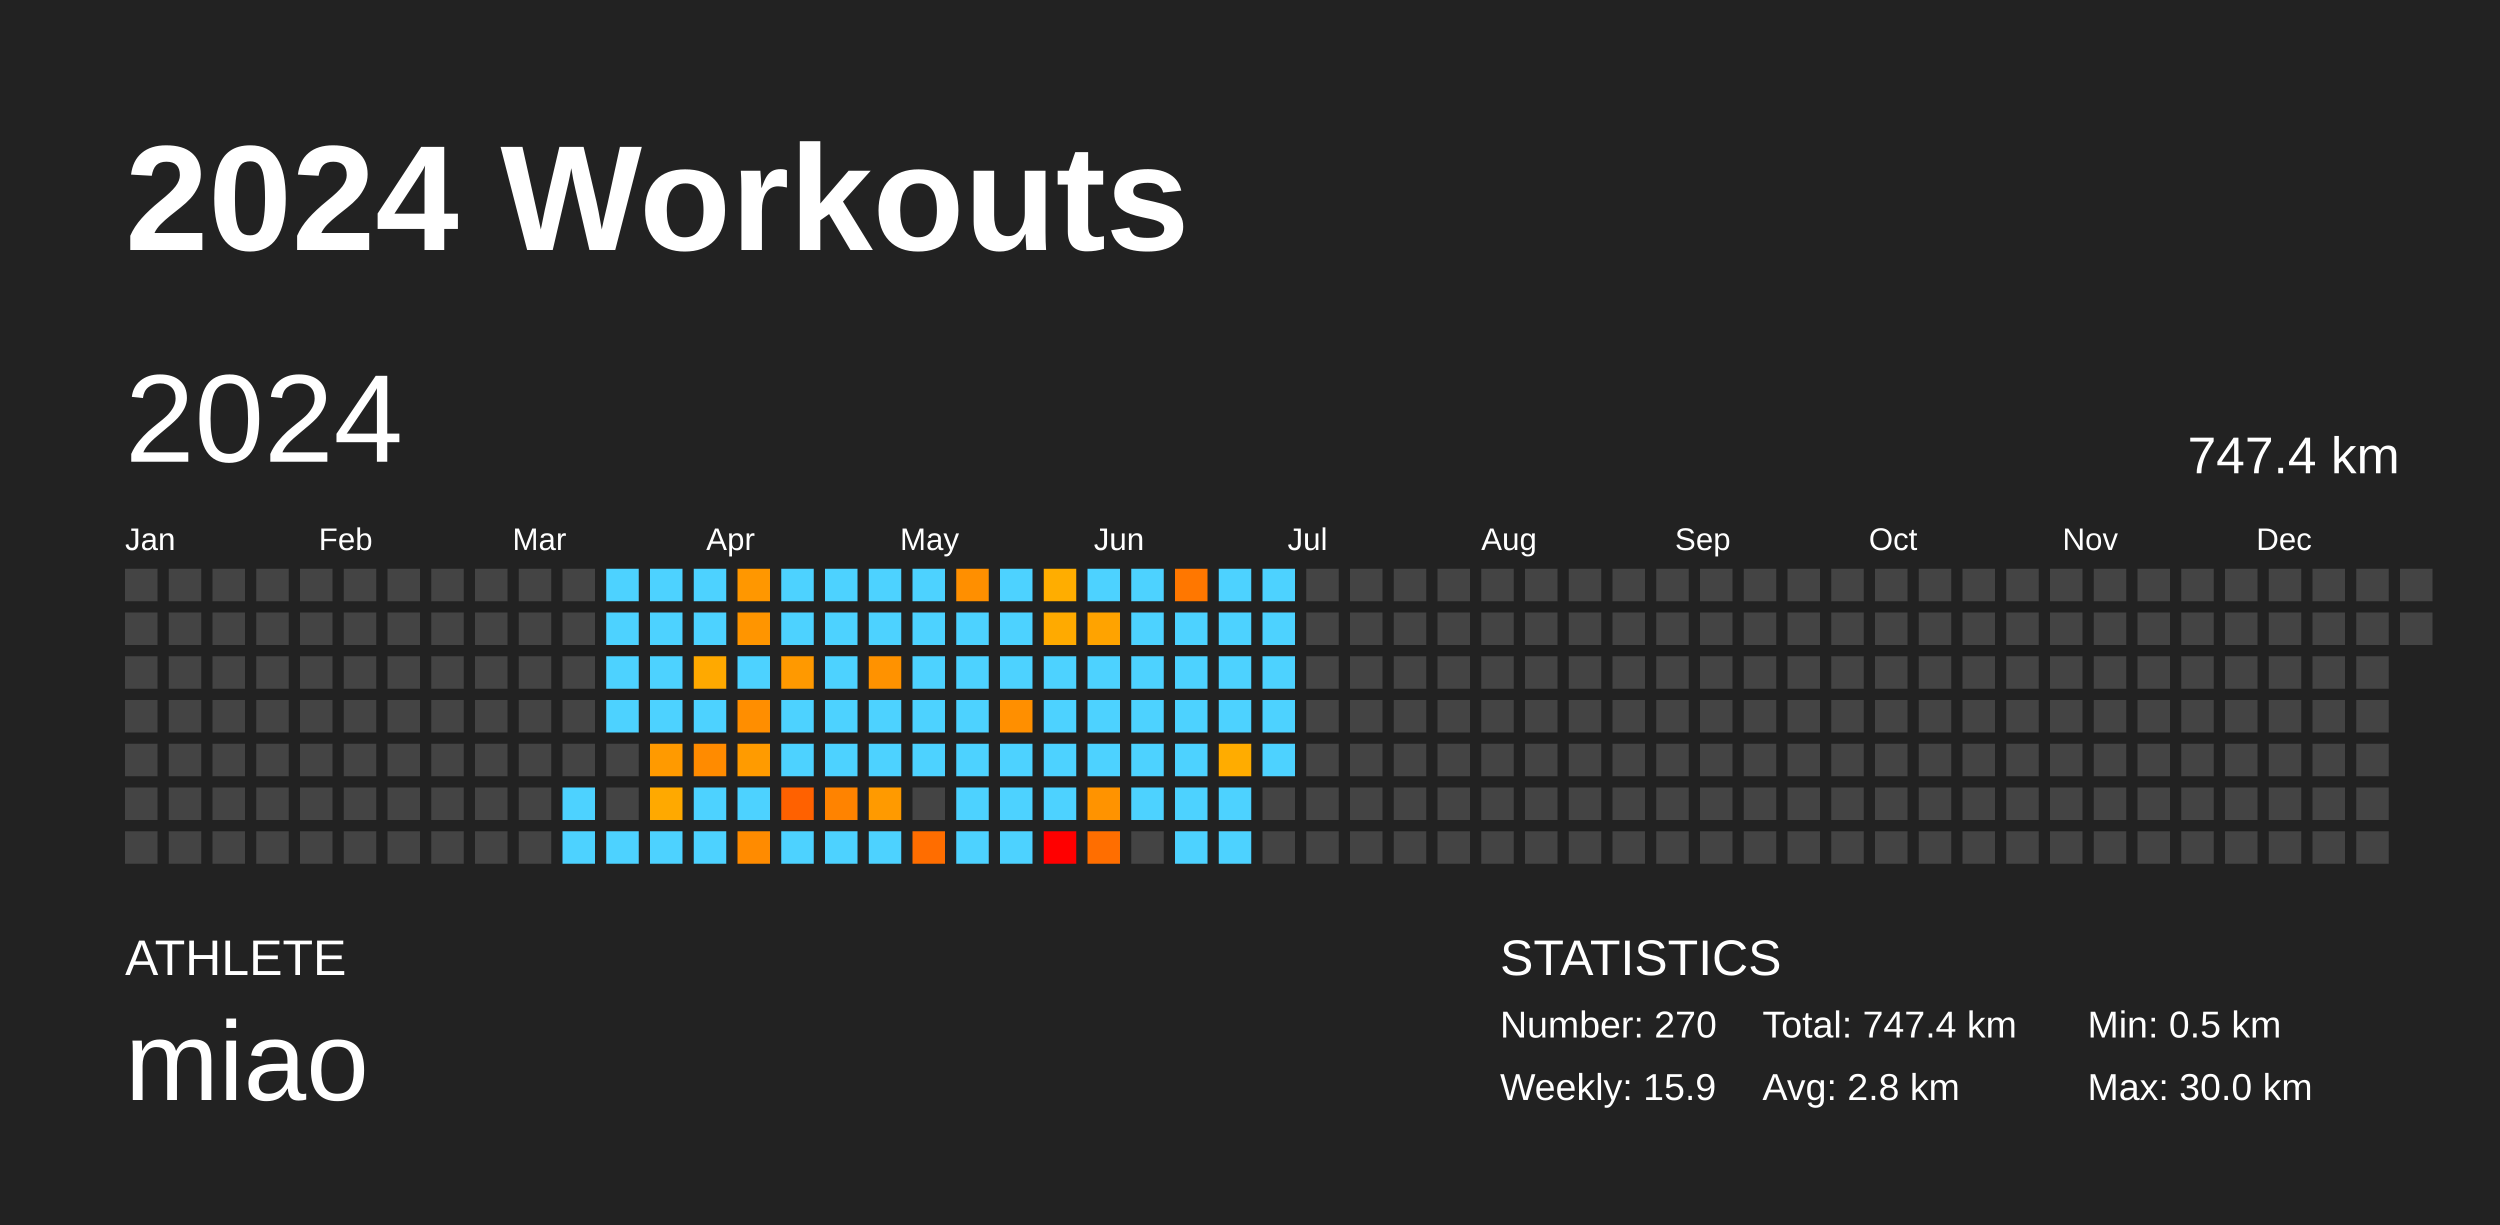
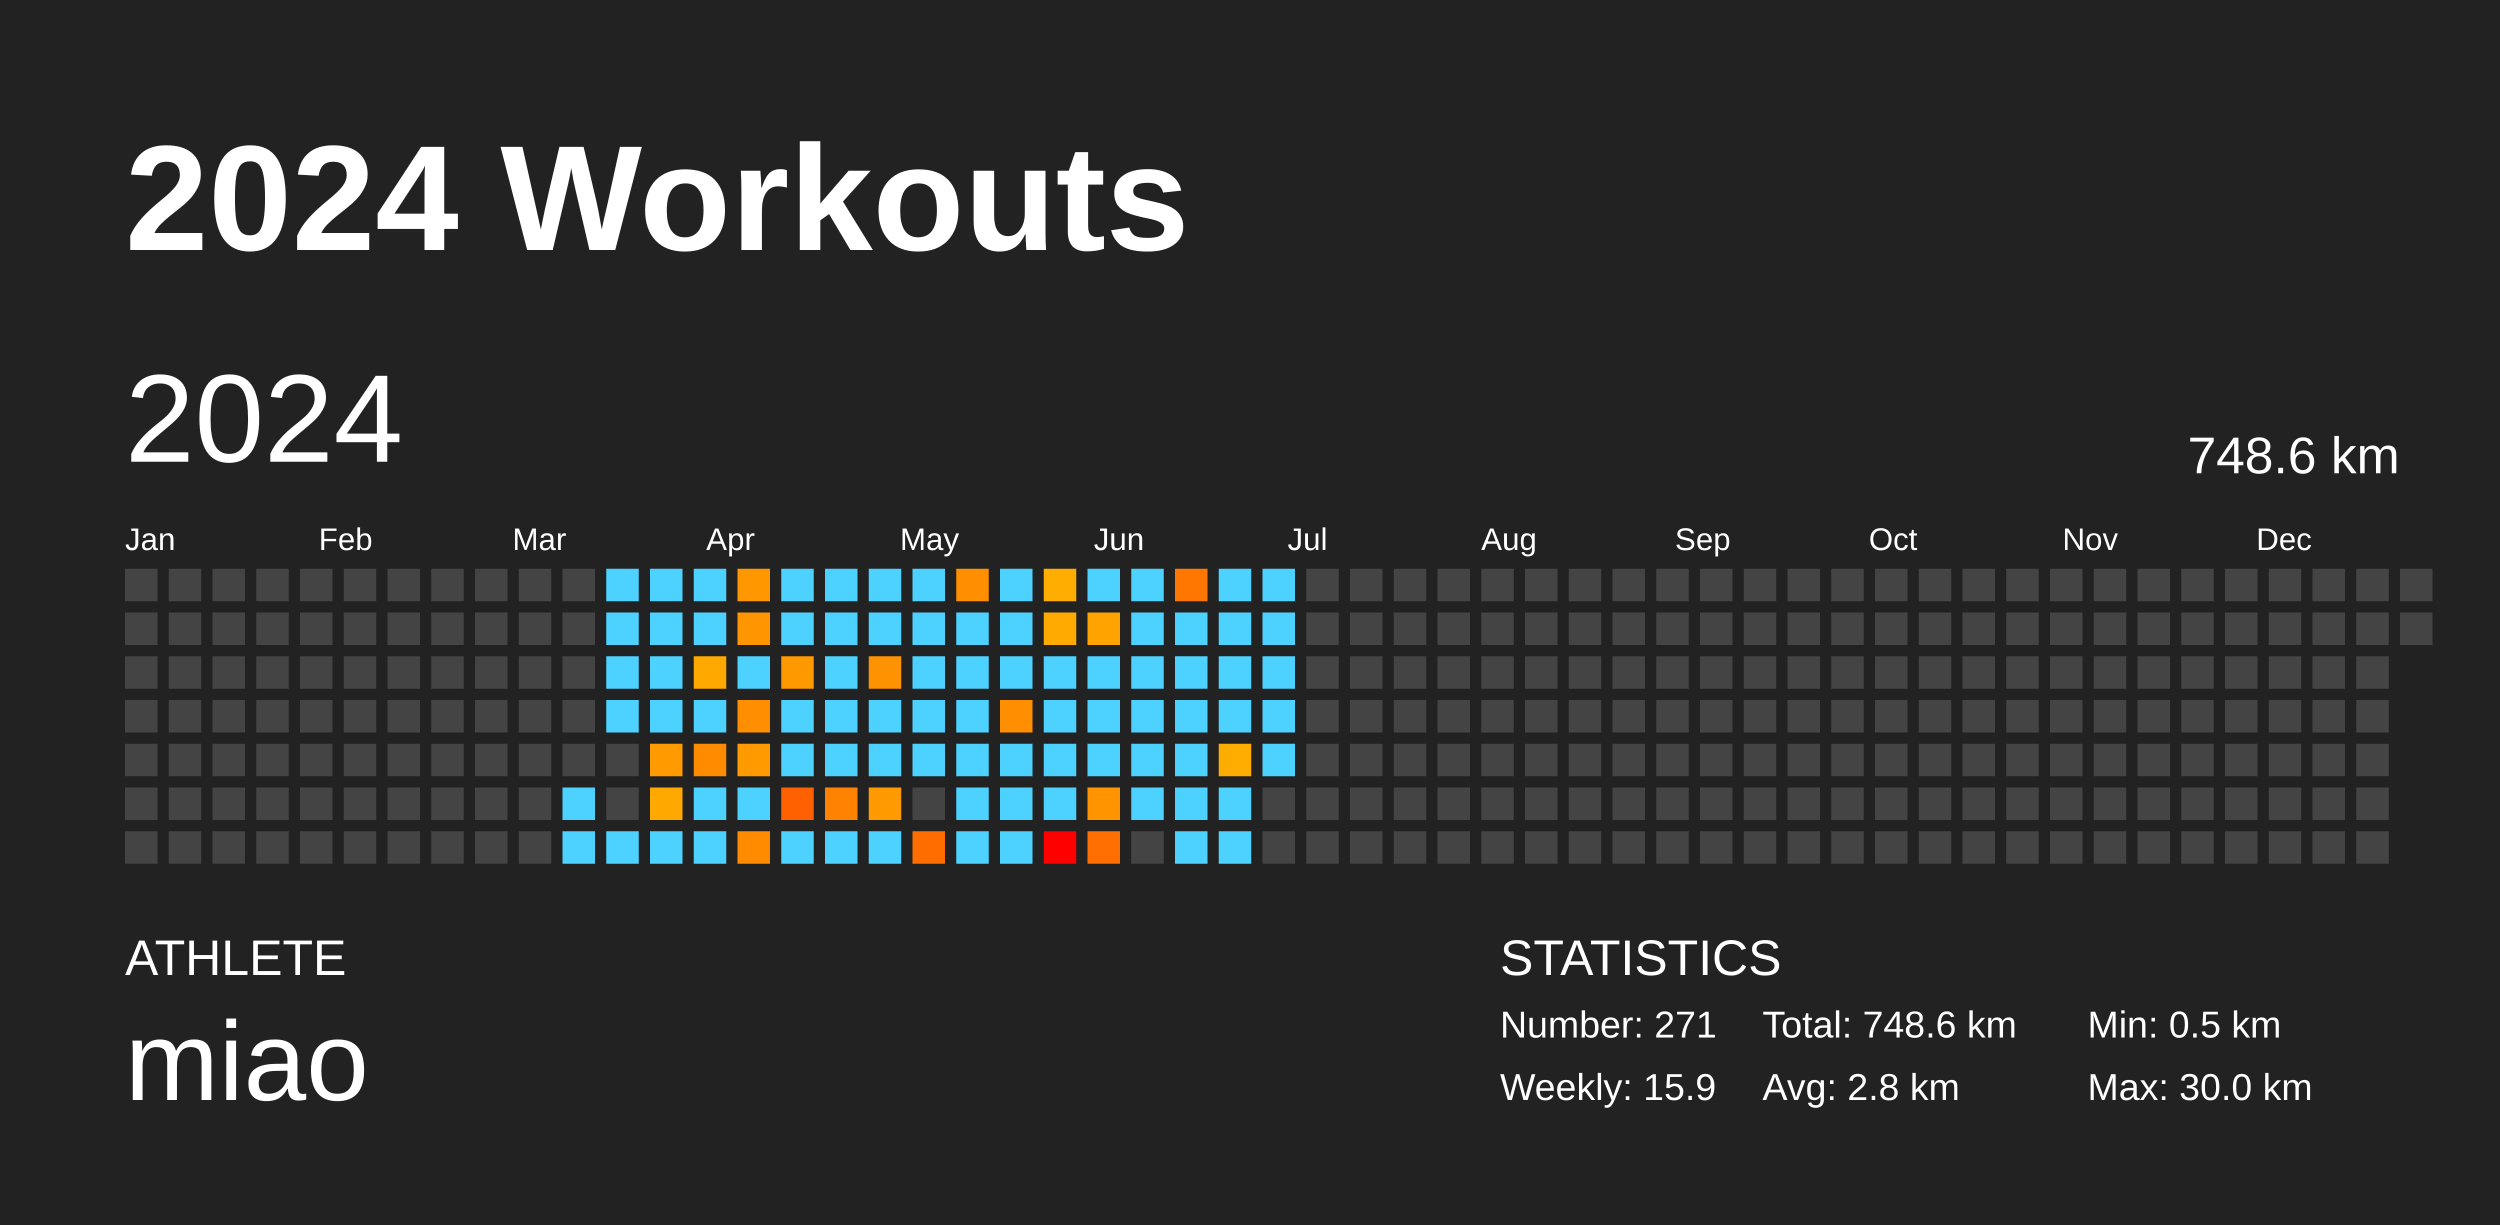
<svg xmlns="http://www.w3.org/2000/svg" baseProfile="full" height="98mm" version="1.1" viewBox="0,0,200,98" width="200mm">
  <defs />
  <rect fill="#222222" height="98" width="200" x="0" y="0" />
  <text fill="#FFFFFF" style="font-size:12px; font-family:Arial; font-weight:bold;" x="10" y="20">2024 Workouts</text>
  <text fill="#FFFFFF" style="font-size:4px; font-family:Arial" x="10" y="78">ATHLETE</text>
  <text fill="#FFFFFF" style="font-size:9px; font-family:Arial" x="10" y="88">miao</text>
  <text fill="#FFFFFF" style="font-size:4px; font-family:Arial" x="120" y="78">STATISTICS</text>
-   <text fill="#FFFFFF" style="font-size:3px; font-family:Arial" x="120" y="83">Number: 270</text>
+   <text fill="#FFFFFF" style="font-size:3px; font-family:Arial" x="120" y="83">Number: 271</text>
  <text fill="#FFFFFF" style="font-size:3px; font-family:Arial" x="120" y="88">Weekly: 15.9</text>
-   <text fill="#FFFFFF" style="font-size:3px; font-family:Arial" x="141" y="83">Total: 747.4 km</text>
+   <text fill="#FFFFFF" style="font-size:3px; font-family:Arial" x="141" y="83">Total: 748.6 km</text>
  <text fill="#FFFFFF" style="font-size:3px; font-family:Arial" x="141" y="88">Avg: 2.8 km</text>
  <text fill="#FFFFFF" style="font-size:3px; font-family:Arial" x="167" y="83">Min: 0.5 km</text>
  <text fill="#FFFFFF" style="font-size:3px; font-family:Arial" x="167" y="88">Max: 30.0 km</text>
  <text dominant-baseline="hanging" fill="#FFFFFF" style="font-size:10.0px; font-family:Arial;" x="10" y="30">2024</text>
-   <text dominant-baseline="hanging" fill="#FFFFFF" style="font-size:4.125px; font-family:Arial;" x="175" y="35">747.4 km</text>
+   <text dominant-baseline="hanging" fill="#FFFFFF" style="font-size:4.125px; font-family:Arial;" x="175" y="35">748.6 km</text>
  <text fill="#FFFFFF" style="font-size:2.5px; font-family:Arial" x="10.0" y="44">Jan</text>
  <text fill="#FFFFFF" style="font-size:2.5px; font-family:Arial" x="25.5" y="44">Feb</text>
  <text fill="#FFFFFF" style="font-size:2.5px; font-family:Arial" x="41.0" y="44">Mar</text>
  <text fill="#FFFFFF" style="font-size:2.5px; font-family:Arial" x="56.5" y="44">Apr</text>
  <text fill="#FFFFFF" style="font-size:2.5px; font-family:Arial" x="72.0" y="44">May</text>
  <text fill="#FFFFFF" style="font-size:2.5px; font-family:Arial" x="87.5" y="44">Jun</text>
  <text fill="#FFFFFF" style="font-size:2.5px; font-family:Arial" x="103.0" y="44">Jul</text>
  <text fill="#FFFFFF" style="font-size:2.5px; font-family:Arial" x="118.5" y="44">Aug</text>
  <text fill="#FFFFFF" style="font-size:2.5px; font-family:Arial" x="134.0" y="44">Sep</text>
  <text fill="#FFFFFF" style="font-size:2.5px; font-family:Arial" x="149.5" y="44">Oct</text>
  <text fill="#FFFFFF" style="font-size:2.5px; font-family:Arial" x="165.0" y="44">Nov</text>
  <text fill="#FFFFFF" style="font-size:2.5px; font-family:Arial" x="180.5" y="44">Dec</text>
  <rect fill="#444444" height="2.6" width="2.6" x="10.0" y="45.5" />
  <rect fill="#444444" height="2.6" width="2.6" x="10.0" y="49.0" />
  <rect fill="#444444" height="2.6" width="2.6" x="10.0" y="52.5" />
  <rect fill="#444444" height="2.6" width="2.6" x="10.0" y="56.0" />
  <rect fill="#444444" height="2.6" width="2.6" x="10.0" y="59.5" />
  <rect fill="#444444" height="2.6" width="2.6" x="10.0" y="63.0" />
  <rect fill="#444444" height="2.6" width="2.6" x="10.0" y="66.5" />
  <rect fill="#444444" height="2.6" width="2.6" x="13.5" y="45.5" />
  <rect fill="#444444" height="2.6" width="2.6" x="13.5" y="49.0" />
  <rect fill="#444444" height="2.6" width="2.6" x="13.5" y="52.5" />
  <rect fill="#444444" height="2.6" width="2.6" x="13.5" y="56.0" />
  <rect fill="#444444" height="2.6" width="2.6" x="13.5" y="59.5" />
  <rect fill="#444444" height="2.6" width="2.6" x="13.5" y="63.0" />
  <rect fill="#444444" height="2.6" width="2.6" x="13.5" y="66.5" />
  <rect fill="#444444" height="2.6" width="2.6" x="17.0" y="45.5" />
  <rect fill="#444444" height="2.6" width="2.6" x="17.0" y="49.0" />
  <rect fill="#444444" height="2.6" width="2.6" x="17.0" y="52.5" />
  <rect fill="#444444" height="2.6" width="2.6" x="17.0" y="56.0" />
  <rect fill="#444444" height="2.6" width="2.6" x="17.0" y="59.5" />
  <rect fill="#444444" height="2.6" width="2.6" x="17.0" y="63.0" />
  <rect fill="#444444" height="2.6" width="2.6" x="17.0" y="66.5" />
  <rect fill="#444444" height="2.6" width="2.6" x="20.5" y="45.5" />
  <rect fill="#444444" height="2.6" width="2.6" x="20.5" y="49.0" />
  <rect fill="#444444" height="2.6" width="2.6" x="20.5" y="52.5" />
  <rect fill="#444444" height="2.6" width="2.6" x="20.5" y="56.0" />
  <rect fill="#444444" height="2.6" width="2.6" x="20.5" y="59.5" />
  <rect fill="#444444" height="2.6" width="2.6" x="20.5" y="63.0" />
  <rect fill="#444444" height="2.6" width="2.6" x="20.5" y="66.5" />
  <rect fill="#444444" height="2.6" width="2.6" x="24.0" y="45.5" />
  <rect fill="#444444" height="2.6" width="2.6" x="24.0" y="49.0" />
  <rect fill="#444444" height="2.6" width="2.6" x="24.0" y="52.5" />
  <rect fill="#444444" height="2.6" width="2.6" x="24.0" y="56.0" />
  <rect fill="#444444" height="2.6" width="2.6" x="24.0" y="59.5" />
  <rect fill="#444444" height="2.6" width="2.6" x="24.0" y="63.0" />
  <rect fill="#444444" height="2.6" width="2.6" x="24.0" y="66.5" />
  <rect fill="#444444" height="2.6" width="2.6" x="27.5" y="45.5" />
  <rect fill="#444444" height="2.6" width="2.6" x="27.5" y="49.0" />
  <rect fill="#444444" height="2.6" width="2.6" x="27.5" y="52.5" />
  <rect fill="#444444" height="2.6" width="2.6" x="27.5" y="56.0" />
  <rect fill="#444444" height="2.6" width="2.6" x="27.5" y="59.5" />
  <rect fill="#444444" height="2.6" width="2.6" x="27.5" y="63.0" />
  <rect fill="#444444" height="2.6" width="2.6" x="27.5" y="66.5" />
  <rect fill="#444444" height="2.6" width="2.6" x="31.0" y="45.5" />
  <rect fill="#444444" height="2.6" width="2.6" x="31.0" y="49.0" />
  <rect fill="#444444" height="2.6" width="2.6" x="31.0" y="52.5" />
  <rect fill="#444444" height="2.6" width="2.6" x="31.0" y="56.0" />
  <rect fill="#444444" height="2.6" width="2.6" x="31.0" y="59.5" />
  <rect fill="#444444" height="2.6" width="2.6" x="31.0" y="63.0" />
  <rect fill="#444444" height="2.6" width="2.6" x="31.0" y="66.5" />
  <rect fill="#444444" height="2.6" width="2.6" x="34.5" y="45.5" />
  <rect fill="#444444" height="2.6" width="2.6" x="34.5" y="49.0" />
  <rect fill="#444444" height="2.6" width="2.6" x="34.5" y="52.5" />
  <rect fill="#444444" height="2.6" width="2.6" x="34.5" y="56.0" />
  <rect fill="#444444" height="2.6" width="2.6" x="34.5" y="59.5" />
  <rect fill="#444444" height="2.6" width="2.6" x="34.5" y="63.0" />
  <rect fill="#444444" height="2.6" width="2.6" x="34.5" y="66.5" />
  <rect fill="#444444" height="2.6" width="2.6" x="38.0" y="45.5" />
  <rect fill="#444444" height="2.6" width="2.6" x="38.0" y="49.0" />
  <rect fill="#444444" height="2.6" width="2.6" x="38.0" y="52.5" />
  <rect fill="#444444" height="2.6" width="2.6" x="38.0" y="56.0" />
  <rect fill="#444444" height="2.6" width="2.6" x="38.0" y="59.5" />
  <rect fill="#444444" height="2.6" width="2.6" x="38.0" y="63.0" />
  <rect fill="#444444" height="2.6" width="2.6" x="38.0" y="66.5" />
  <rect fill="#444444" height="2.6" width="2.6" x="41.5" y="45.5" />
  <rect fill="#444444" height="2.6" width="2.6" x="41.5" y="49.0" />
  <rect fill="#444444" height="2.6" width="2.6" x="41.5" y="52.5" />
  <rect fill="#444444" height="2.6" width="2.6" x="41.5" y="56.0" />
  <rect fill="#444444" height="2.6" width="2.6" x="41.5" y="59.5" />
  <rect fill="#444444" height="2.6" width="2.6" x="41.5" y="63.0" />
  <rect fill="#444444" height="2.6" width="2.6" x="41.5" y="66.5" />
  <rect fill="#444444" height="2.6" width="2.6" x="45.0" y="45.5" />
  <rect fill="#444444" height="2.6" width="2.6" x="45.0" y="49.0" />
  <rect fill="#444444" height="2.6" width="2.6" x="45.0" y="52.5" />
  <rect fill="#444444" height="2.6" width="2.6" x="45.0" y="56.0" />
  <rect fill="#444444" height="2.6" width="2.6" x="45.0" y="59.5" />
  <rect fill="#4dd2ff" height="2.6" width="2.6" x="45.0" y="63.0" />
  <rect fill="#4dd2ff" height="2.6" width="2.6" x="45.0" y="66.5" />
  <rect fill="#4dd2ff" height="2.6" width="2.6" x="48.5" y="45.5" />
  <rect fill="#4dd2ff" height="2.6" width="2.6" x="48.5" y="49.0" />
  <rect fill="#4dd2ff" height="2.6" width="2.6" x="48.5" y="52.5" />
  <rect fill="#4dd2ff" height="2.6" width="2.6" x="48.5" y="56.0" />
  <rect fill="#444444" height="2.6" width="2.6" x="48.5" y="59.5" />
  <rect fill="#444444" height="2.6" width="2.6" x="48.5" y="63.0" />
  <rect fill="#4dd2ff" height="2.6" width="2.6" x="48.5" y="66.5" />
  <rect fill="#4dd2ff" height="2.6" width="2.6" x="52.0" y="45.5" />
  <rect fill="#4dd2ff" height="2.6" width="2.6" x="52.0" y="49.0" />
  <rect fill="#4dd2ff" height="2.6" width="2.6" x="52.0" y="52.5" />
  <rect fill="#4dd2ff" height="2.6" width="2.6" x="52.0" y="56.0" />
  <rect fill="#ff9a00" height="2.6" width="2.6" x="52.0" y="59.5" />
  <rect fill="#ffa900" height="2.6" width="2.6" x="52.0" y="63.0" />
  <rect fill="#4dd2ff" height="2.6" width="2.6" x="52.0" y="66.5" />
  <rect fill="#4dd2ff" height="2.6" width="2.6" x="55.5" y="45.5" />
  <rect fill="#4dd2ff" height="2.6" width="2.6" x="55.5" y="49.0" />
  <rect fill="#ffa900" height="2.6" width="2.6" x="55.5" y="52.5" />
  <rect fill="#4dd2ff" height="2.6" width="2.6" x="55.5" y="56.0" />
  <rect fill="#ff8b00" height="2.6" width="2.6" x="55.5" y="59.5" />
  <rect fill="#4dd2ff" height="2.6" width="2.6" x="55.5" y="63.0" />
  <rect fill="#4dd2ff" height="2.6" width="2.6" x="55.5" y="66.5" />
  <rect fill="#ff9700" height="2.6" width="2.6" x="59.0" y="45.5" />
  <rect fill="#ff9500" height="2.6" width="2.6" x="59.0" y="49.0" />
  <rect fill="#4dd2ff" height="2.6" width="2.6" x="59.0" y="52.5" />
  <rect fill="#ff8e00" height="2.6" width="2.6" x="59.0" y="56.0" />
  <rect fill="#ff9b00" height="2.6" width="2.6" x="59.0" y="59.5" />
  <rect fill="#4dd2ff" height="2.6" width="2.6" x="59.0" y="63.0" />
  <rect fill="#ff8b00" height="2.6" width="2.6" x="59.0" y="66.5" />
  <rect fill="#4dd2ff" height="2.6" width="2.6" x="62.5" y="45.5" />
  <rect fill="#4dd2ff" height="2.6" width="2.6" x="62.5" y="49.0" />
  <rect fill="#ff9900" height="2.6" width="2.6" x="62.5" y="52.5" />
  <rect fill="#4dd2ff" height="2.6" width="2.6" x="62.5" y="56.0" />
  <rect fill="#4dd2ff" height="2.6" width="2.6" x="62.5" y="59.5" />
  <rect fill="#ff6100" height="2.6" width="2.6" x="62.5" y="63.0" />
  <rect fill="#4dd2ff" height="2.6" width="2.6" x="62.5" y="66.5" />
  <rect fill="#4dd2ff" height="2.6" width="2.6" x="66.0" y="45.5" />
  <rect fill="#4dd2ff" height="2.6" width="2.6" x="66.0" y="49.0" />
  <rect fill="#4dd2ff" height="2.6" width="2.6" x="66.0" y="52.5" />
  <rect fill="#4dd2ff" height="2.6" width="2.6" x="66.0" y="56.0" />
  <rect fill="#4dd2ff" height="2.6" width="2.6" x="66.0" y="59.5" />
  <rect fill="#ff8300" height="2.6" width="2.6" x="66.0" y="63.0" />
  <rect fill="#4dd2ff" height="2.6" width="2.6" x="66.0" y="66.5" />
  <rect fill="#4dd2ff" height="2.6" width="2.6" x="69.5" y="45.5" />
  <rect fill="#4dd2ff" height="2.6" width="2.6" x="69.5" y="49.0" />
  <rect fill="#ff9200" height="2.6" width="2.6" x="69.5" y="52.5" />
  <rect fill="#4dd2ff" height="2.6" width="2.6" x="69.5" y="56.0" />
  <rect fill="#4dd2ff" height="2.6" width="2.6" x="69.5" y="59.5" />
  <rect fill="#ff9a00" height="2.6" width="2.6" x="69.5" y="63.0" />
  <rect fill="#4dd2ff" height="2.6" width="2.6" x="69.5" y="66.5" />
  <rect fill="#4dd2ff" height="2.6" width="2.6" x="73.0" y="45.5" />
  <rect fill="#4dd2ff" height="2.6" width="2.6" x="73.0" y="49.0" />
  <rect fill="#4dd2ff" height="2.6" width="2.6" x="73.0" y="52.5" />
  <rect fill="#4dd2ff" height="2.6" width="2.6" x="73.0" y="56.0" />
  <rect fill="#4dd2ff" height="2.6" width="2.6" x="73.0" y="59.5" />
  <rect fill="#444444" height="2.6" width="2.6" x="73.0" y="63.0" />
  <rect fill="#ff6d00" height="2.6" width="2.6" x="73.0" y="66.5" />
  <rect fill="#ff8f00" height="2.6" width="2.6" x="76.5" y="45.5" />
  <rect fill="#4dd2ff" height="2.6" width="2.6" x="76.5" y="49.0" />
  <rect fill="#4dd2ff" height="2.6" width="2.6" x="76.5" y="52.5" />
  <rect fill="#4dd2ff" height="2.6" width="2.6" x="76.5" y="56.0" />
  <rect fill="#4dd2ff" height="2.6" width="2.6" x="76.5" y="59.5" />
  <rect fill="#4dd2ff" height="2.6" width="2.6" x="76.5" y="63.0" />
  <rect fill="#4dd2ff" height="2.6" width="2.6" x="76.5" y="66.5" />
  <rect fill="#4dd2ff" height="2.6" width="2.6" x="80.0" y="45.5" />
  <rect fill="#4dd2ff" height="2.6" width="2.6" x="80.0" y="49.0" />
  <rect fill="#4dd2ff" height="2.6" width="2.6" x="80.0" y="52.5" />
  <rect fill="#ff8f00" height="2.6" width="2.6" x="80.0" y="56.0" />
  <rect fill="#4dd2ff" height="2.6" width="2.6" x="80.0" y="59.5" />
  <rect fill="#4dd2ff" height="2.6" width="2.6" x="80.0" y="63.0" />
  <rect fill="#4dd2ff" height="2.6" width="2.6" x="80.0" y="66.5" />
  <rect fill="#ffad00" height="2.6" width="2.6" x="83.5" y="45.5" />
  <rect fill="#ffaa00" height="2.6" width="2.6" x="83.5" y="49.0" />
  <rect fill="#4dd2ff" height="2.6" width="2.6" x="83.5" y="52.5" />
  <rect fill="#4dd2ff" height="2.6" width="2.6" x="83.5" y="56.0" />
  <rect fill="#4dd2ff" height="2.6" width="2.6" x="83.5" y="59.5" />
  <rect fill="#4dd2ff" height="2.6" width="2.6" x="83.5" y="63.0" />
  <rect fill="red" height="2.6" width="2.6" x="83.5" y="66.5" />
  <rect fill="#4dd2ff" height="2.6" width="2.6" x="87.0" y="45.5" />
  <rect fill="#ffa300" height="2.6" width="2.6" x="87.0" y="49.0" />
  <rect fill="#4dd2ff" height="2.6" width="2.6" x="87.0" y="52.5" />
  <rect fill="#4dd2ff" height="2.6" width="2.6" x="87.0" y="56.0" />
  <rect fill="#4dd2ff" height="2.6" width="2.6" x="87.0" y="59.5" />
  <rect fill="#ff9300" height="2.6" width="2.6" x="87.0" y="63.0" />
  <rect fill="#ff6e00" height="2.6" width="2.6" x="87.0" y="66.5" />
  <rect fill="#4dd2ff" height="2.6" width="2.6" x="90.5" y="45.5" />
  <rect fill="#4dd2ff" height="2.6" width="2.6" x="90.5" y="49.0" />
  <rect fill="#4dd2ff" height="2.6" width="2.6" x="90.5" y="52.5" />
  <rect fill="#4dd2ff" height="2.6" width="2.6" x="90.5" y="56.0" />
  <rect fill="#4dd2ff" height="2.6" width="2.6" x="90.5" y="59.5" />
  <rect fill="#4dd2ff" height="2.6" width="2.6" x="90.5" y="63.0" />
  <rect fill="#444444" height="2.6" width="2.6" x="90.5" y="66.5" />
  <rect fill="#ff7700" height="2.6" width="2.6" x="94.0" y="45.5" />
  <rect fill="#4dd2ff" height="2.6" width="2.6" x="94.0" y="49.0" />
  <rect fill="#4dd2ff" height="2.6" width="2.6" x="94.0" y="52.5" />
  <rect fill="#4dd2ff" height="2.6" width="2.6" x="94.0" y="56.0" />
  <rect fill="#4dd2ff" height="2.6" width="2.6" x="94.0" y="59.5" />
  <rect fill="#4dd2ff" height="2.6" width="2.6" x="94.0" y="63.0" />
  <rect fill="#4dd2ff" height="2.6" width="2.6" x="94.0" y="66.5" />
  <rect fill="#4dd2ff" height="2.6" width="2.6" x="97.5" y="45.5" />
  <rect fill="#4dd2ff" height="2.6" width="2.6" x="97.5" y="49.0" />
  <rect fill="#4dd2ff" height="2.6" width="2.6" x="97.5" y="52.5" />
  <rect fill="#4dd2ff" height="2.6" width="2.6" x="97.5" y="56.0" />
  <rect fill="#ffac00" height="2.6" width="2.6" x="97.5" y="59.5" />
  <rect fill="#4dd2ff" height="2.6" width="2.6" x="97.5" y="63.0" />
  <rect fill="#4dd2ff" height="2.6" width="2.6" x="97.5" y="66.5" />
  <rect fill="#4dd2ff" height="2.6" width="2.6" x="101.0" y="45.5" />
  <rect fill="#4dd2ff" height="2.6" width="2.6" x="101.0" y="49.0" />
  <rect fill="#4dd2ff" height="2.6" width="2.6" x="101.0" y="52.5" />
  <rect fill="#4dd2ff" height="2.6" width="2.6" x="101.0" y="56.0" />
  <rect fill="#4dd2ff" height="2.6" width="2.6" x="101.0" y="59.5" />
  <rect fill="#444444" height="2.6" width="2.6" x="101.0" y="63.0" />
  <rect fill="#444444" height="2.6" width="2.6" x="101.0" y="66.5" />
  <rect fill="#444444" height="2.6" width="2.6" x="104.5" y="45.5" />
  <rect fill="#444444" height="2.6" width="2.6" x="104.5" y="49.0" />
  <rect fill="#444444" height="2.6" width="2.6" x="104.5" y="52.5" />
  <rect fill="#444444" height="2.6" width="2.6" x="104.5" y="56.0" />
  <rect fill="#444444" height="2.6" width="2.6" x="104.5" y="59.5" />
  <rect fill="#444444" height="2.6" width="2.6" x="104.5" y="63.0" />
  <rect fill="#444444" height="2.6" width="2.6" x="104.5" y="66.5" />
  <rect fill="#444444" height="2.6" width="2.6" x="108.0" y="45.5" />
  <rect fill="#444444" height="2.6" width="2.6" x="108.0" y="49.0" />
  <rect fill="#444444" height="2.6" width="2.6" x="108.0" y="52.5" />
  <rect fill="#444444" height="2.6" width="2.6" x="108.0" y="56.0" />
  <rect fill="#444444" height="2.6" width="2.6" x="108.0" y="59.5" />
  <rect fill="#444444" height="2.6" width="2.6" x="108.0" y="63.0" />
  <rect fill="#444444" height="2.6" width="2.6" x="108.0" y="66.5" />
  <rect fill="#444444" height="2.6" width="2.6" x="111.5" y="45.5" />
  <rect fill="#444444" height="2.6" width="2.6" x="111.5" y="49.0" />
  <rect fill="#444444" height="2.6" width="2.6" x="111.5" y="52.5" />
  <rect fill="#444444" height="2.6" width="2.6" x="111.5" y="56.0" />
  <rect fill="#444444" height="2.6" width="2.6" x="111.5" y="59.5" />
  <rect fill="#444444" height="2.6" width="2.6" x="111.5" y="63.0" />
  <rect fill="#444444" height="2.6" width="2.6" x="111.5" y="66.5" />
  <rect fill="#444444" height="2.6" width="2.6" x="115.0" y="45.5" />
  <rect fill="#444444" height="2.6" width="2.6" x="115.0" y="49.0" />
  <rect fill="#444444" height="2.6" width="2.6" x="115.0" y="52.5" />
  <rect fill="#444444" height="2.6" width="2.6" x="115.0" y="56.0" />
  <rect fill="#444444" height="2.6" width="2.6" x="115.0" y="59.5" />
  <rect fill="#444444" height="2.6" width="2.6" x="115.0" y="63.0" />
  <rect fill="#444444" height="2.6" width="2.6" x="115.0" y="66.5" />
  <rect fill="#444444" height="2.6" width="2.6" x="118.5" y="45.5" />
  <rect fill="#444444" height="2.6" width="2.6" x="118.5" y="49.0" />
  <rect fill="#444444" height="2.6" width="2.6" x="118.5" y="52.5" />
  <rect fill="#444444" height="2.6" width="2.6" x="118.5" y="56.0" />
  <rect fill="#444444" height="2.6" width="2.6" x="118.5" y="59.5" />
  <rect fill="#444444" height="2.6" width="2.6" x="118.5" y="63.0" />
  <rect fill="#444444" height="2.6" width="2.6" x="118.5" y="66.5" />
  <rect fill="#444444" height="2.6" width="2.6" x="122.0" y="45.5" />
  <rect fill="#444444" height="2.6" width="2.6" x="122.0" y="49.0" />
  <rect fill="#444444" height="2.6" width="2.6" x="122.0" y="52.5" />
  <rect fill="#444444" height="2.6" width="2.6" x="122.0" y="56.0" />
  <rect fill="#444444" height="2.6" width="2.6" x="122.0" y="59.5" />
  <rect fill="#444444" height="2.6" width="2.6" x="122.0" y="63.0" />
  <rect fill="#444444" height="2.6" width="2.6" x="122.0" y="66.5" />
  <rect fill="#444444" height="2.6" width="2.6" x="125.5" y="45.5" />
  <rect fill="#444444" height="2.6" width="2.6" x="125.5" y="49.0" />
  <rect fill="#444444" height="2.6" width="2.6" x="125.5" y="52.5" />
  <rect fill="#444444" height="2.6" width="2.6" x="125.5" y="56.0" />
  <rect fill="#444444" height="2.6" width="2.6" x="125.5" y="59.5" />
  <rect fill="#444444" height="2.6" width="2.6" x="125.5" y="63.0" />
  <rect fill="#444444" height="2.6" width="2.6" x="125.5" y="66.5" />
  <rect fill="#444444" height="2.6" width="2.6" x="129.0" y="45.5" />
  <rect fill="#444444" height="2.6" width="2.6" x="129.0" y="49.0" />
  <rect fill="#444444" height="2.6" width="2.6" x="129.0" y="52.5" />
  <rect fill="#444444" height="2.6" width="2.6" x="129.0" y="56.0" />
  <rect fill="#444444" height="2.6" width="2.6" x="129.0" y="59.5" />
  <rect fill="#444444" height="2.6" width="2.6" x="129.0" y="63.0" />
  <rect fill="#444444" height="2.6" width="2.6" x="129.0" y="66.5" />
  <rect fill="#444444" height="2.6" width="2.6" x="132.5" y="45.5" />
  <rect fill="#444444" height="2.6" width="2.6" x="132.5" y="49.0" />
  <rect fill="#444444" height="2.6" width="2.6" x="132.5" y="52.5" />
  <rect fill="#444444" height="2.6" width="2.6" x="132.5" y="56.0" />
  <rect fill="#444444" height="2.6" width="2.6" x="132.5" y="59.5" />
  <rect fill="#444444" height="2.6" width="2.6" x="132.5" y="63.0" />
  <rect fill="#444444" height="2.6" width="2.6" x="132.5" y="66.5" />
  <rect fill="#444444" height="2.6" width="2.6" x="136.0" y="45.5" />
  <rect fill="#444444" height="2.6" width="2.6" x="136.0" y="49.0" />
  <rect fill="#444444" height="2.6" width="2.6" x="136.0" y="52.5" />
  <rect fill="#444444" height="2.6" width="2.6" x="136.0" y="56.0" />
  <rect fill="#444444" height="2.6" width="2.6" x="136.0" y="59.5" />
  <rect fill="#444444" height="2.6" width="2.6" x="136.0" y="63.0" />
  <rect fill="#444444" height="2.6" width="2.6" x="136.0" y="66.5" />
  <rect fill="#444444" height="2.6" width="2.6" x="139.5" y="45.5" />
  <rect fill="#444444" height="2.6" width="2.6" x="139.5" y="49.0" />
  <rect fill="#444444" height="2.6" width="2.6" x="139.5" y="52.5" />
  <rect fill="#444444" height="2.6" width="2.6" x="139.5" y="56.0" />
  <rect fill="#444444" height="2.6" width="2.6" x="139.5" y="59.5" />
  <rect fill="#444444" height="2.6" width="2.6" x="139.5" y="63.0" />
  <rect fill="#444444" height="2.6" width="2.6" x="139.5" y="66.5" />
  <rect fill="#444444" height="2.6" width="2.6" x="143.0" y="45.5" />
  <rect fill="#444444" height="2.6" width="2.6" x="143.0" y="49.0" />
  <rect fill="#444444" height="2.6" width="2.6" x="143.0" y="52.5" />
  <rect fill="#444444" height="2.6" width="2.6" x="143.0" y="56.0" />
  <rect fill="#444444" height="2.6" width="2.6" x="143.0" y="59.5" />
  <rect fill="#444444" height="2.6" width="2.6" x="143.0" y="63.0" />
  <rect fill="#444444" height="2.6" width="2.6" x="143.0" y="66.5" />
  <rect fill="#444444" height="2.6" width="2.6" x="146.5" y="45.5" />
  <rect fill="#444444" height="2.6" width="2.6" x="146.5" y="49.0" />
  <rect fill="#444444" height="2.6" width="2.6" x="146.5" y="52.5" />
  <rect fill="#444444" height="2.6" width="2.6" x="146.5" y="56.0" />
  <rect fill="#444444" height="2.6" width="2.6" x="146.5" y="59.5" />
  <rect fill="#444444" height="2.6" width="2.6" x="146.5" y="63.0" />
  <rect fill="#444444" height="2.6" width="2.6" x="146.5" y="66.5" />
  <rect fill="#444444" height="2.6" width="2.6" x="150.0" y="45.5" />
  <rect fill="#444444" height="2.6" width="2.6" x="150.0" y="49.0" />
  <rect fill="#444444" height="2.6" width="2.6" x="150.0" y="52.5" />
  <rect fill="#444444" height="2.6" width="2.6" x="150.0" y="56.0" />
  <rect fill="#444444" height="2.6" width="2.6" x="150.0" y="59.5" />
  <rect fill="#444444" height="2.6" width="2.6" x="150.0" y="63.0" />
  <rect fill="#444444" height="2.6" width="2.6" x="150.0" y="66.5" />
  <rect fill="#444444" height="2.6" width="2.6" x="153.5" y="45.5" />
  <rect fill="#444444" height="2.6" width="2.6" x="153.5" y="49.0" />
  <rect fill="#444444" height="2.6" width="2.6" x="153.5" y="52.5" />
  <rect fill="#444444" height="2.6" width="2.6" x="153.5" y="56.0" />
  <rect fill="#444444" height="2.6" width="2.6" x="153.5" y="59.5" />
  <rect fill="#444444" height="2.6" width="2.6" x="153.5" y="63.0" />
  <rect fill="#444444" height="2.6" width="2.6" x="153.5" y="66.5" />
  <rect fill="#444444" height="2.6" width="2.6" x="157.0" y="45.5" />
  <rect fill="#444444" height="2.6" width="2.6" x="157.0" y="49.0" />
  <rect fill="#444444" height="2.6" width="2.6" x="157.0" y="52.5" />
  <rect fill="#444444" height="2.6" width="2.6" x="157.0" y="56.0" />
  <rect fill="#444444" height="2.6" width="2.6" x="157.0" y="59.5" />
  <rect fill="#444444" height="2.6" width="2.6" x="157.0" y="63.0" />
  <rect fill="#444444" height="2.6" width="2.6" x="157.0" y="66.5" />
  <rect fill="#444444" height="2.6" width="2.6" x="160.5" y="45.5" />
  <rect fill="#444444" height="2.6" width="2.6" x="160.5" y="49.0" />
  <rect fill="#444444" height="2.6" width="2.6" x="160.5" y="52.5" />
  <rect fill="#444444" height="2.6" width="2.6" x="160.5" y="56.0" />
  <rect fill="#444444" height="2.6" width="2.6" x="160.5" y="59.5" />
  <rect fill="#444444" height="2.6" width="2.6" x="160.5" y="63.0" />
  <rect fill="#444444" height="2.6" width="2.6" x="160.5" y="66.5" />
  <rect fill="#444444" height="2.6" width="2.6" x="164.0" y="45.5" />
  <rect fill="#444444" height="2.6" width="2.6" x="164.0" y="49.0" />
  <rect fill="#444444" height="2.6" width="2.6" x="164.0" y="52.5" />
  <rect fill="#444444" height="2.6" width="2.6" x="164.0" y="56.0" />
  <rect fill="#444444" height="2.6" width="2.6" x="164.0" y="59.5" />
  <rect fill="#444444" height="2.6" width="2.6" x="164.0" y="63.0" />
  <rect fill="#444444" height="2.6" width="2.6" x="164.0" y="66.5" />
  <rect fill="#444444" height="2.6" width="2.6" x="167.5" y="45.5" />
  <rect fill="#444444" height="2.6" width="2.6" x="167.5" y="49.0" />
  <rect fill="#444444" height="2.6" width="2.6" x="167.5" y="52.5" />
  <rect fill="#444444" height="2.6" width="2.6" x="167.5" y="56.0" />
  <rect fill="#444444" height="2.6" width="2.6" x="167.5" y="59.5" />
  <rect fill="#444444" height="2.6" width="2.6" x="167.5" y="63.0" />
  <rect fill="#444444" height="2.6" width="2.6" x="167.5" y="66.5" />
  <rect fill="#444444" height="2.6" width="2.6" x="171.0" y="45.5" />
  <rect fill="#444444" height="2.6" width="2.6" x="171.0" y="49.0" />
  <rect fill="#444444" height="2.6" width="2.6" x="171.0" y="52.5" />
  <rect fill="#444444" height="2.6" width="2.6" x="171.0" y="56.0" />
  <rect fill="#444444" height="2.6" width="2.6" x="171.0" y="59.5" />
  <rect fill="#444444" height="2.6" width="2.6" x="171.0" y="63.0" />
  <rect fill="#444444" height="2.6" width="2.6" x="171.0" y="66.5" />
  <rect fill="#444444" height="2.6" width="2.6" x="174.5" y="45.5" />
  <rect fill="#444444" height="2.6" width="2.6" x="174.5" y="49.0" />
  <rect fill="#444444" height="2.6" width="2.6" x="174.5" y="52.5" />
  <rect fill="#444444" height="2.6" width="2.6" x="174.5" y="56.0" />
  <rect fill="#444444" height="2.6" width="2.6" x="174.5" y="59.5" />
  <rect fill="#444444" height="2.6" width="2.6" x="174.5" y="63.0" />
  <rect fill="#444444" height="2.6" width="2.6" x="174.5" y="66.5" />
  <rect fill="#444444" height="2.6" width="2.6" x="178.0" y="45.5" />
  <rect fill="#444444" height="2.6" width="2.6" x="178.0" y="49.0" />
  <rect fill="#444444" height="2.6" width="2.6" x="178.0" y="52.5" />
  <rect fill="#444444" height="2.6" width="2.6" x="178.0" y="56.0" />
  <rect fill="#444444" height="2.6" width="2.6" x="178.0" y="59.5" />
  <rect fill="#444444" height="2.6" width="2.6" x="178.0" y="63.0" />
  <rect fill="#444444" height="2.6" width="2.6" x="178.0" y="66.5" />
  <rect fill="#444444" height="2.6" width="2.6" x="181.5" y="45.5" />
  <rect fill="#444444" height="2.6" width="2.6" x="181.5" y="49.0" />
  <rect fill="#444444" height="2.6" width="2.6" x="181.5" y="52.5" />
  <rect fill="#444444" height="2.6" width="2.6" x="181.5" y="56.0" />
  <rect fill="#444444" height="2.6" width="2.6" x="181.5" y="59.5" />
  <rect fill="#444444" height="2.6" width="2.6" x="181.5" y="63.0" />
  <rect fill="#444444" height="2.6" width="2.6" x="181.5" y="66.5" />
  <rect fill="#444444" height="2.6" width="2.6" x="185.0" y="45.5" />
  <rect fill="#444444" height="2.6" width="2.6" x="185.0" y="49.0" />
  <rect fill="#444444" height="2.6" width="2.6" x="185.0" y="52.5" />
  <rect fill="#444444" height="2.6" width="2.6" x="185.0" y="56.0" />
  <rect fill="#444444" height="2.6" width="2.6" x="185.0" y="59.5" />
  <rect fill="#444444" height="2.6" width="2.6" x="185.0" y="63.0" />
  <rect fill="#444444" height="2.6" width="2.6" x="185.0" y="66.5" />
  <rect fill="#444444" height="2.6" width="2.6" x="188.5" y="45.5" />
  <rect fill="#444444" height="2.6" width="2.6" x="188.5" y="49.0" />
  <rect fill="#444444" height="2.6" width="2.6" x="188.5" y="52.5" />
  <rect fill="#444444" height="2.6" width="2.6" x="188.5" y="56.0" />
  <rect fill="#444444" height="2.6" width="2.6" x="188.5" y="59.5" />
  <rect fill="#444444" height="2.6" width="2.6" x="188.5" y="63.0" />
  <rect fill="#444444" height="2.6" width="2.6" x="188.5" y="66.5" />
  <rect fill="#444444" height="2.6" width="2.6" x="192.0" y="45.5" />
  <rect fill="#444444" height="2.6" width="2.6" x="192.0" y="49.0" />
</svg>
